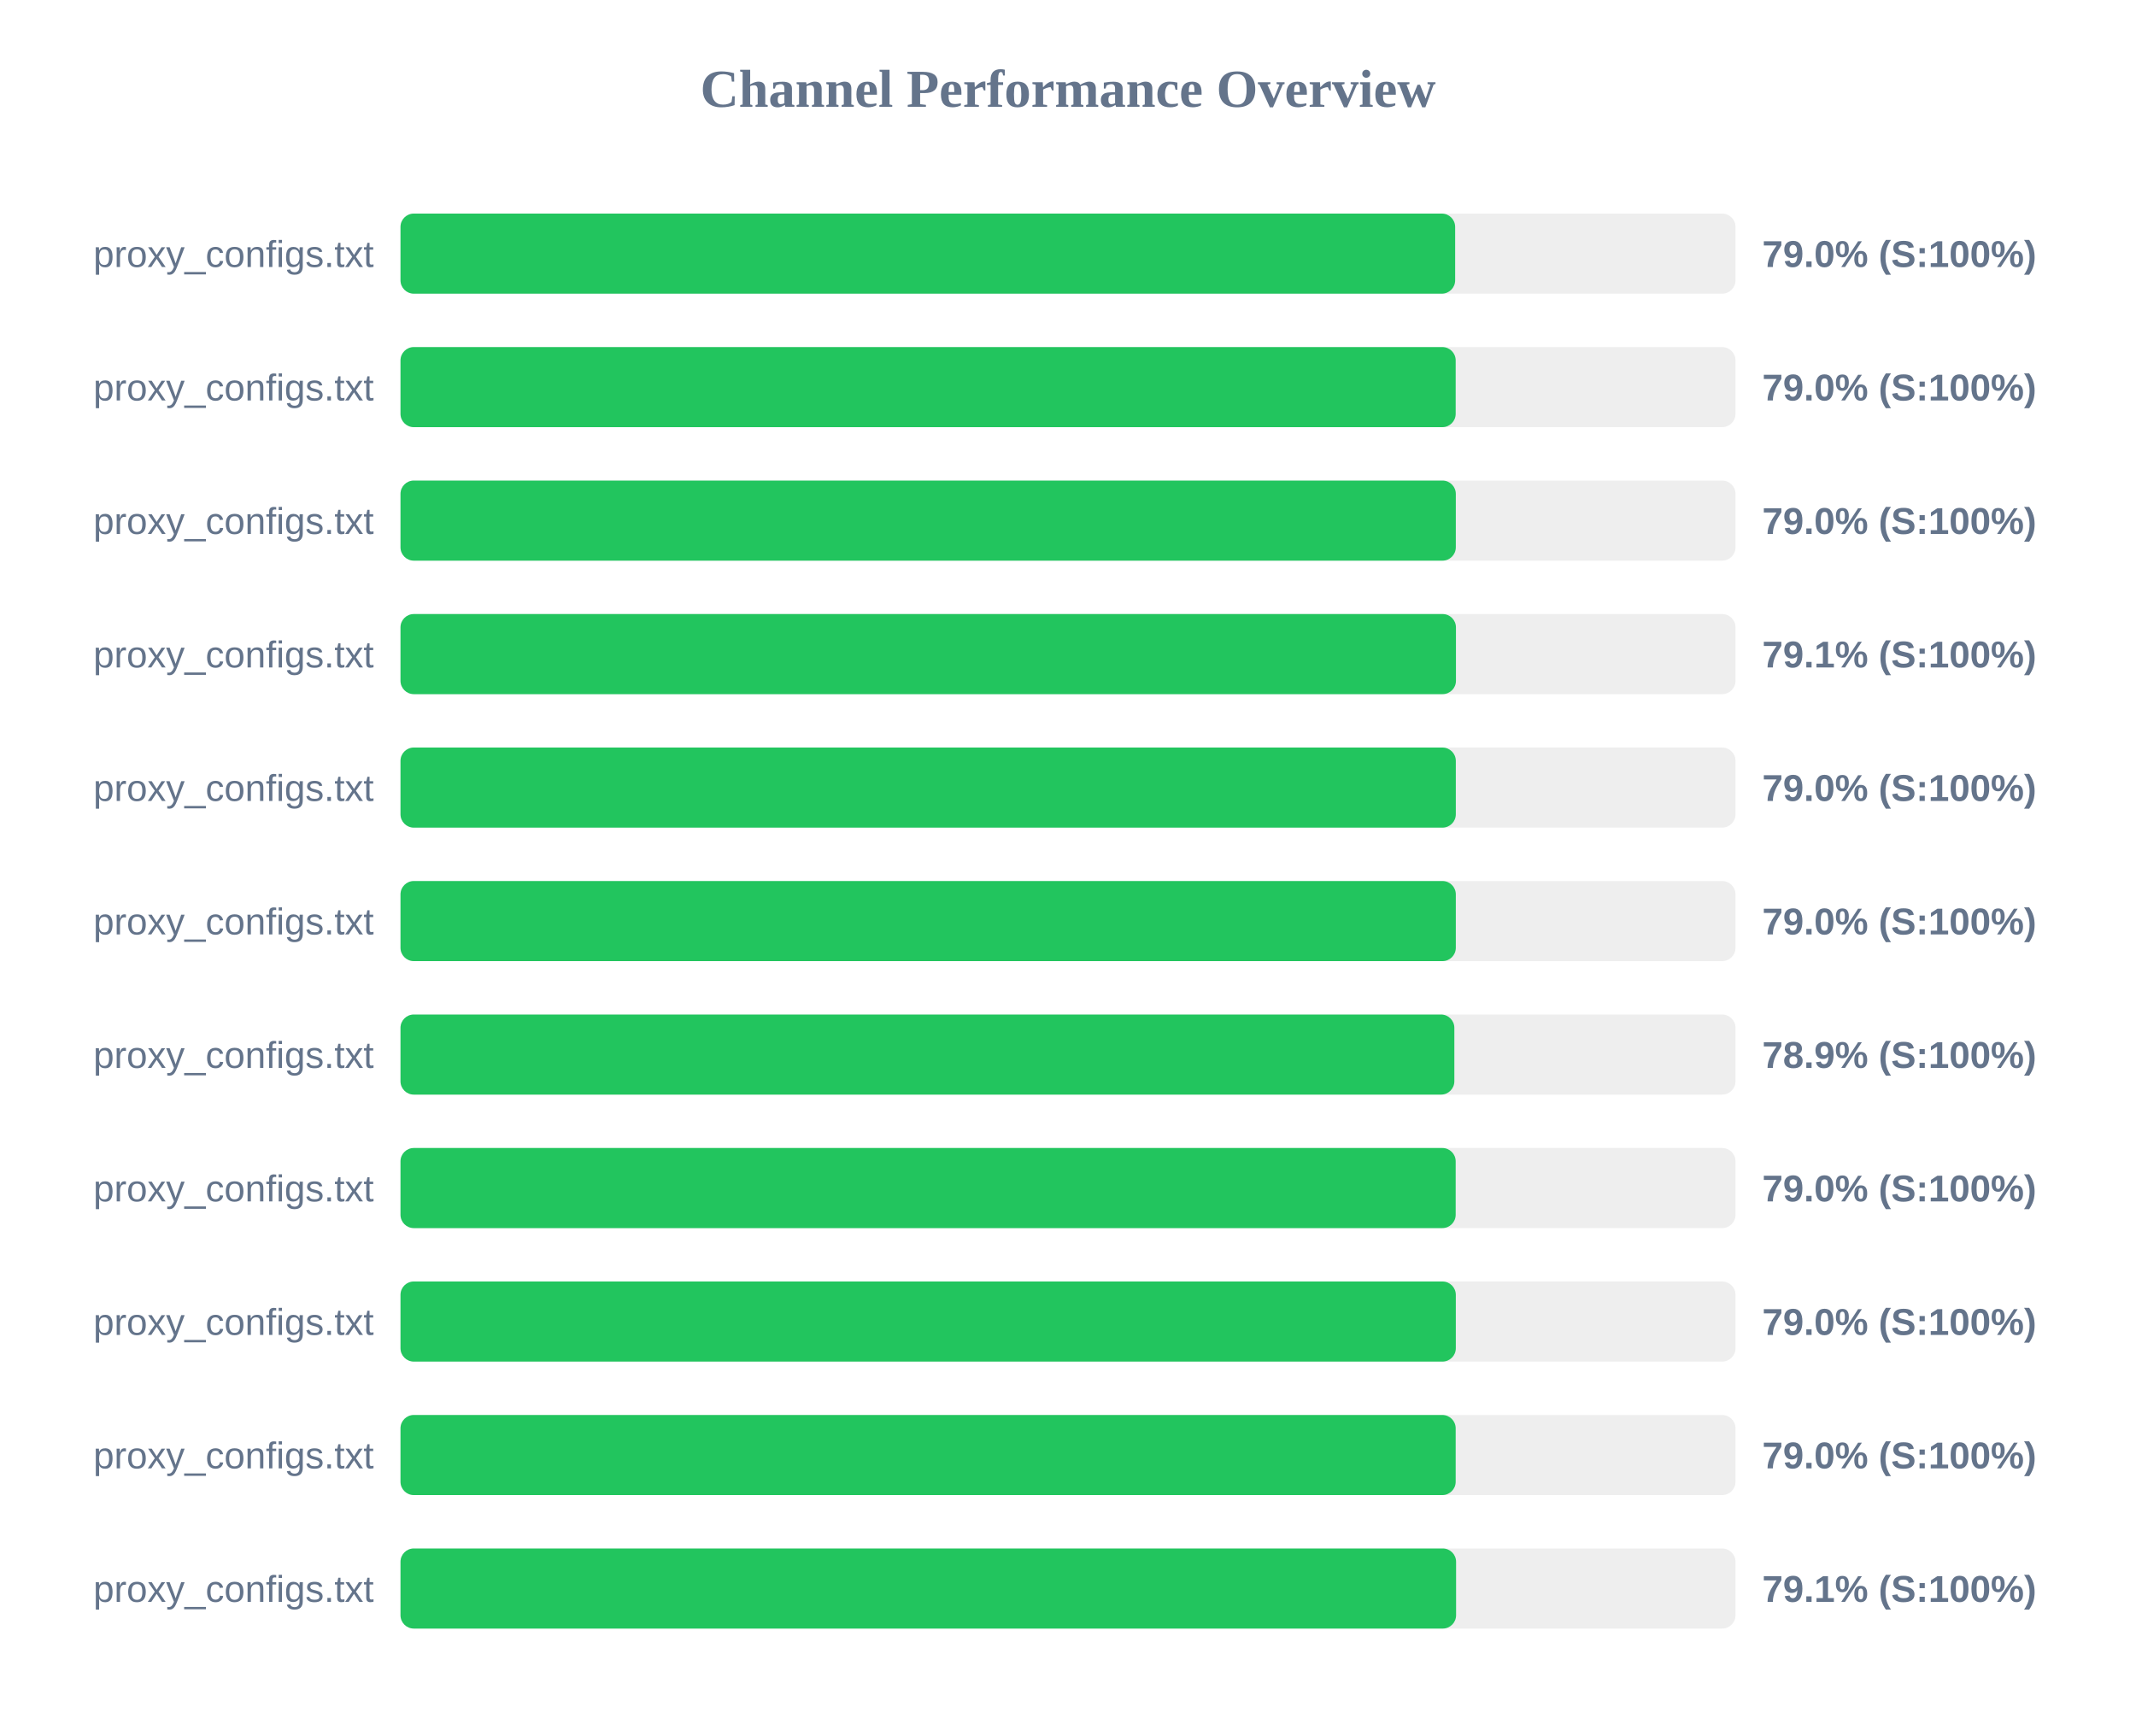
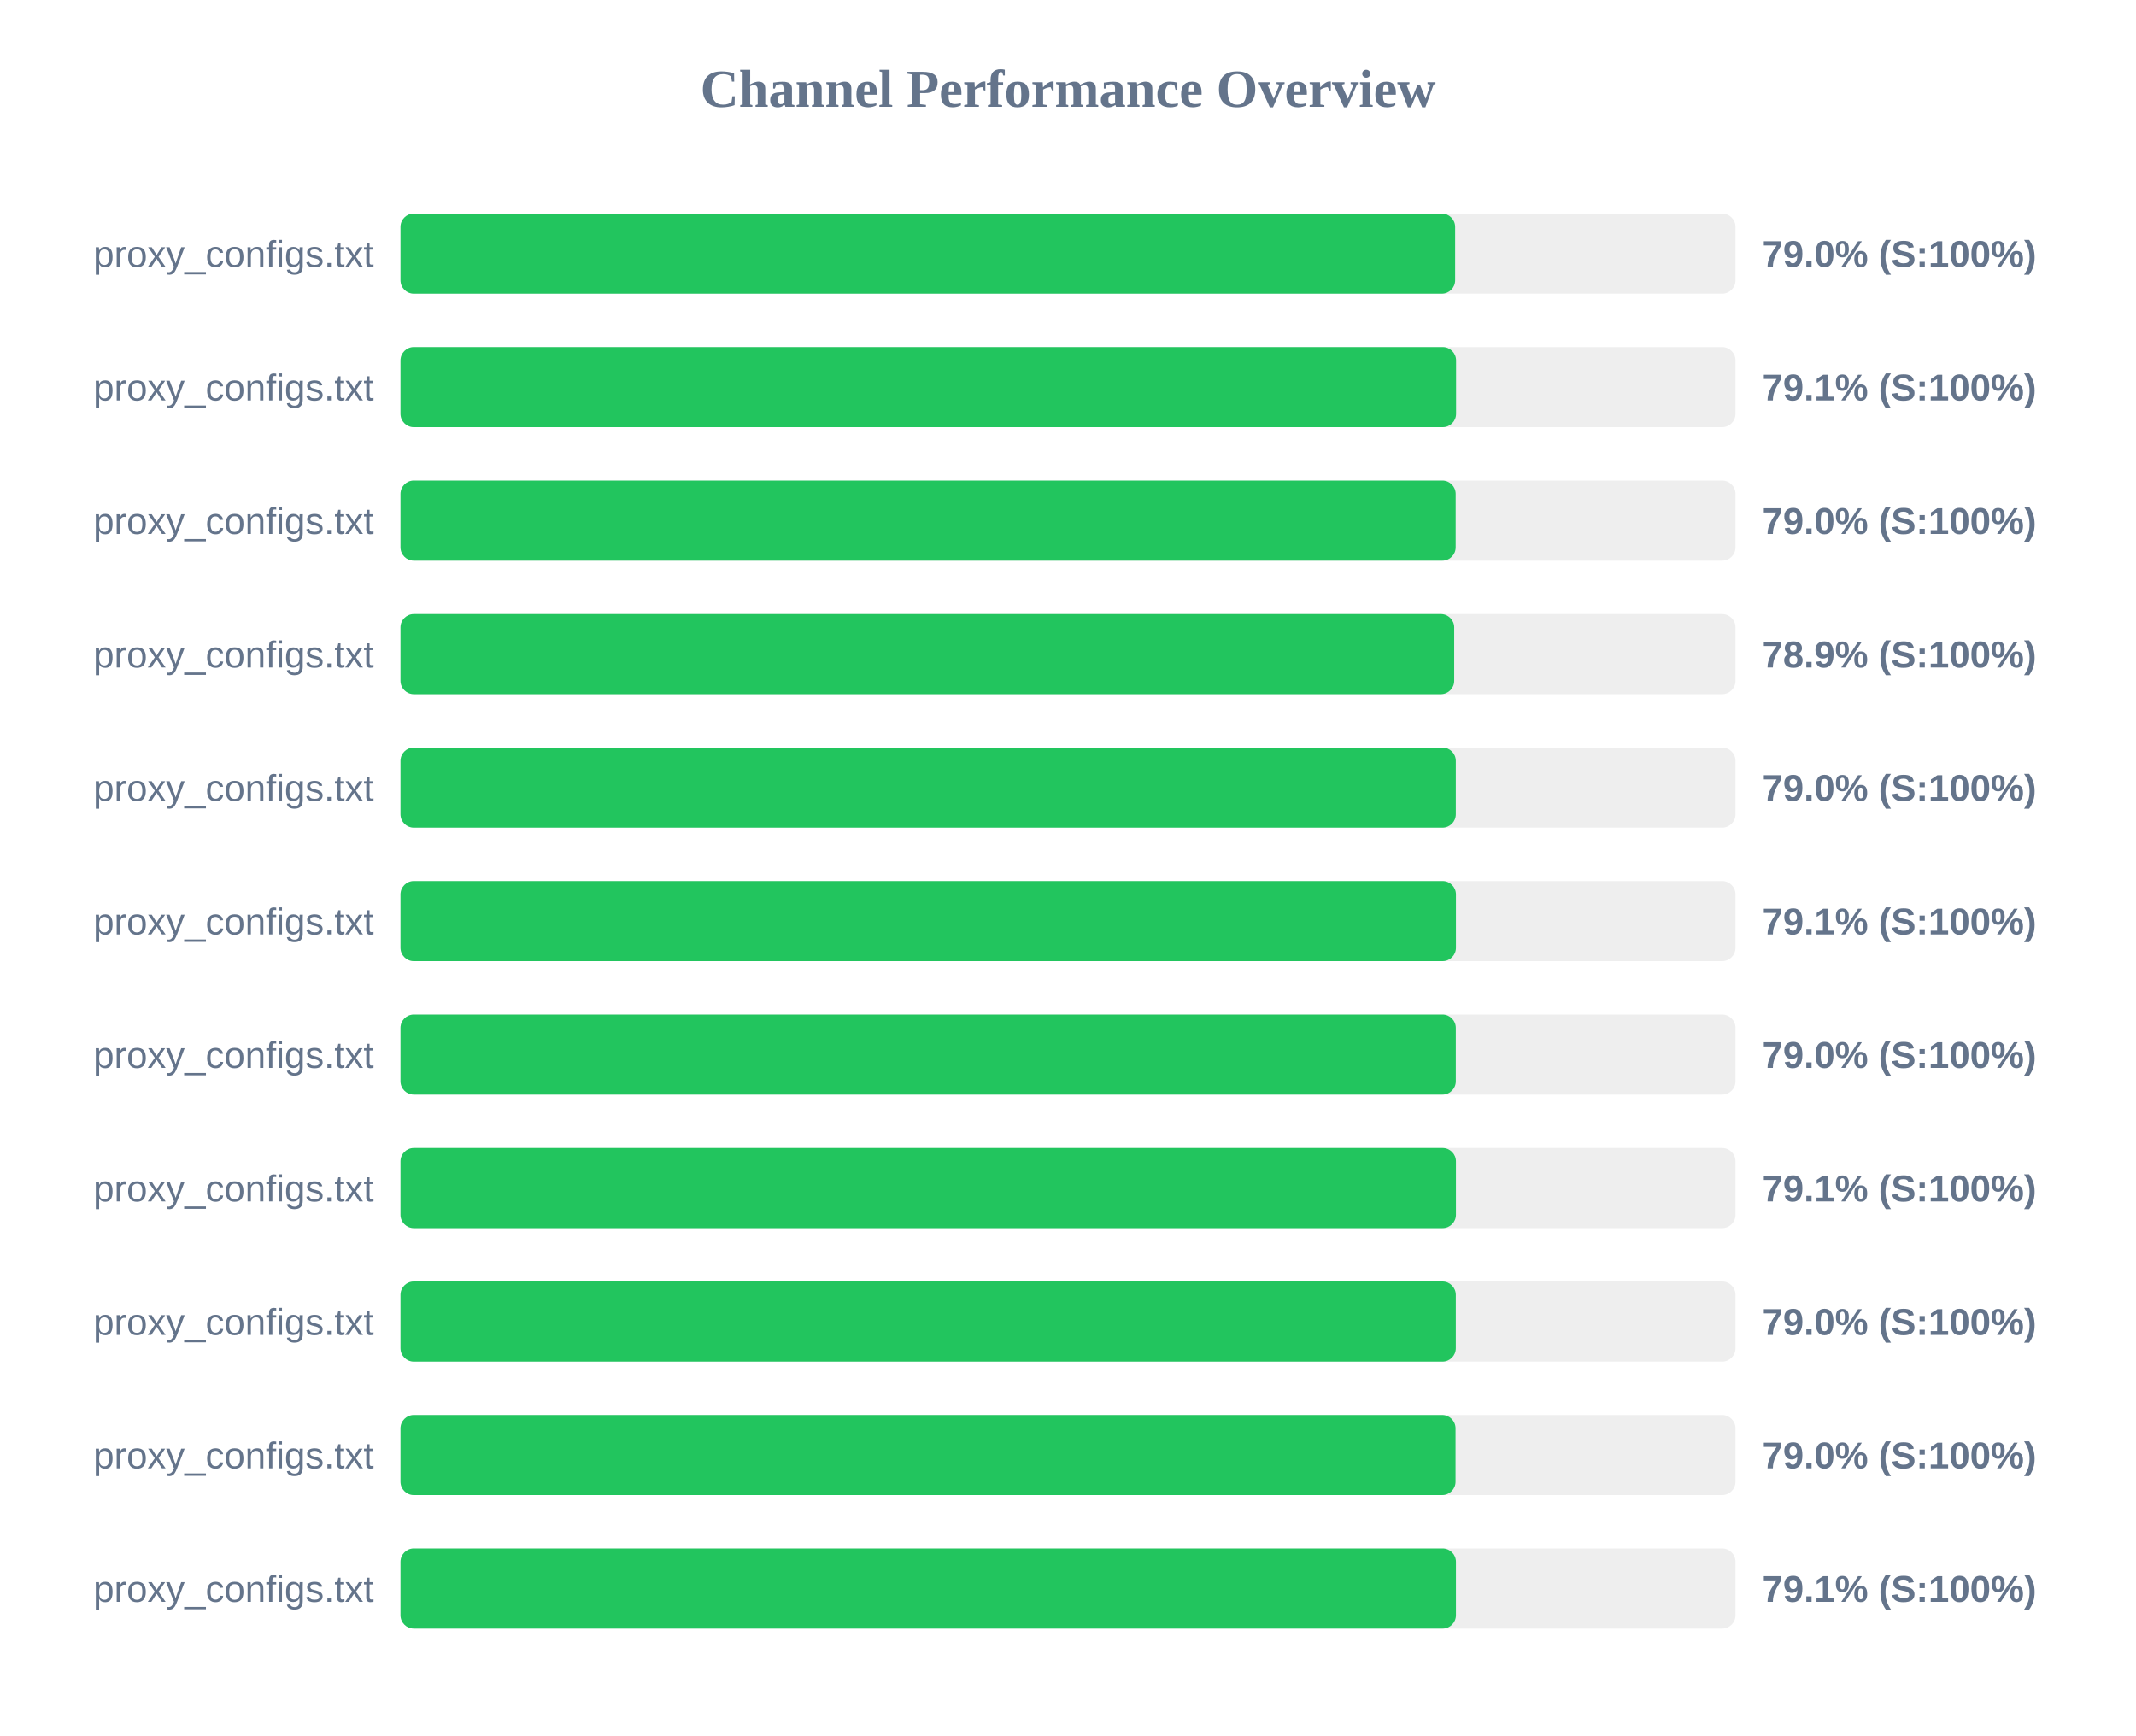
<svg xmlns="http://www.w3.org/2000/svg" width="800" height="650" version="1.1">
  <style>
        .row { font: 14px Arial; fill: #64748b; }
        .score { font: bold 14px Arial; fill: #64748b; }
    </style>
  <text x="400" y="40" text-anchor="middle" font-size="20px" font-weight="bold" fill="#64748b">Channel Performance Overview</text>
  <rect x="150" y="80" width="500" height="30" fill="#eee" rx="5" />
  <rect x="150" y="80" width="395.0" height="30" fill="#22c55e" rx="5" />
  <text x="140" y="100" text-anchor="end" class="row">proxy_configs.txt</text>
  <text x="660" y="100" text-anchor="start" class="score">79.0% (S:100%)</text>
  <rect x="150" y="130" width="500" height="30" fill="#eee" rx="5" />
-   <rect x="150" y="130" width="395.2" height="30" fill="#22c55e" rx="5" />
+   <rect x="150" y="130" width="395.35" height="30" fill="#22c55e" rx="5" />
  <text x="140" y="150" text-anchor="end" class="row">proxy_configs.txt</text>
-   <text x="660" y="150" text-anchor="start" class="score">79.0% (S:100%)</text>
+   <text x="660" y="150" text-anchor="start" class="score">79.1% (S:100%)</text>
  <rect x="150" y="180" width="500" height="30" fill="#eee" rx="5" />
-   <rect x="150" y="180" width="395.25" height="30" fill="#22c55e" rx="5" />
+   <rect x="150" y="180" width="395.2" height="30" fill="#22c55e" rx="5" />
  <text x="140" y="200" text-anchor="end" class="row">proxy_configs.txt</text>
  <text x="660" y="200" text-anchor="start" class="score">79.0% (S:100%)</text>
  <rect x="150" y="230" width="500" height="30" fill="#eee" rx="5" />
-   <rect x="150" y="230" width="395.3" height="30" fill="#22c55e" rx="5" />
+   <rect x="150" y="230" width="394.65" height="30" fill="#22c55e" rx="5" />
  <text x="140" y="250" text-anchor="end" class="row">proxy_configs.txt</text>
-   <text x="660" y="250" text-anchor="start" class="score">79.1% (S:100%)</text>
+   <text x="660" y="250" text-anchor="start" class="score">78.9% (S:100%)</text>
  <rect x="150" y="280" width="500" height="30" fill="#eee" rx="5" />
  <rect x="150" y="280" width="395.25" height="30" fill="#22c55e" rx="5" />
  <text x="140" y="300" text-anchor="end" class="row">proxy_configs.txt</text>
  <text x="660" y="300" text-anchor="start" class="score">79.0% (S:100%)</text>
  <rect x="150" y="330" width="500" height="30" fill="#eee" rx="5" />
-   <rect x="150" y="330" width="395.25" height="30" fill="#22c55e" rx="5" />
+   <rect x="150" y="330" width="395.3" height="30" fill="#22c55e" rx="5" />
  <text x="140" y="350" text-anchor="end" class="row">proxy_configs.txt</text>
-   <text x="660" y="350" text-anchor="start" class="score">79.0% (S:100%)</text>
+   <text x="660" y="350" text-anchor="start" class="score">79.1% (S:100%)</text>
  <rect x="150" y="380" width="500" height="30" fill="#eee" rx="5" />
-   <rect x="150" y="380" width="394.7" height="30" fill="#22c55e" rx="5" />
+   <rect x="150" y="380" width="395.25" height="30" fill="#22c55e" rx="5" />
  <text x="140" y="400" text-anchor="end" class="row">proxy_configs.txt</text>
-   <text x="660" y="400" text-anchor="start" class="score">78.9% (S:100%)</text>
+   <text x="660" y="400" text-anchor="start" class="score">79.0% (S:100%)</text>
  <rect x="150" y="430" width="500" height="30" fill="#eee" rx="5" />
-   <rect x="150" y="430" width="395.2" height="30" fill="#22c55e" rx="5" />
+   <rect x="150" y="430" width="395.3" height="30" fill="#22c55e" rx="5" />
  <text x="140" y="450" text-anchor="end" class="row">proxy_configs.txt</text>
-   <text x="660" y="450" text-anchor="start" class="score">79.0% (S:100%)</text>
+   <text x="660" y="450" text-anchor="start" class="score">79.1% (S:100%)</text>
  <rect x="150" y="480" width="500" height="30" fill="#eee" rx="5" />
  <rect x="150" y="480" width="395.25" height="30" fill="#22c55e" rx="5" />
  <text x="140" y="500" text-anchor="end" class="row">proxy_configs.txt</text>
  <text x="660" y="500" text-anchor="start" class="score">79.0% (S:100%)</text>
  <rect x="150" y="530" width="500" height="30" fill="#eee" rx="5" />
-   <rect x="150" y="530" width="395.2" height="30" fill="#22c55e" rx="5" />
+   <rect x="150" y="530" width="395.15" height="30" fill="#22c55e" rx="5" />
  <text x="140" y="550" text-anchor="end" class="row">proxy_configs.txt</text>
  <text x="660" y="550" text-anchor="start" class="score">79.0% (S:100%)</text>
  <rect x="150" y="580" width="500" height="30" fill="#eee" rx="5" />
-   <rect x="150" y="580" width="395.35" height="30" fill="#22c55e" rx="5" />
+   <rect x="150" y="580" width="395.3" height="30" fill="#22c55e" rx="5" />
  <text x="140" y="600" text-anchor="end" class="row">proxy_configs.txt</text>
  <text x="660" y="600" text-anchor="start" class="score">79.1% (S:100%)</text>
</svg>
